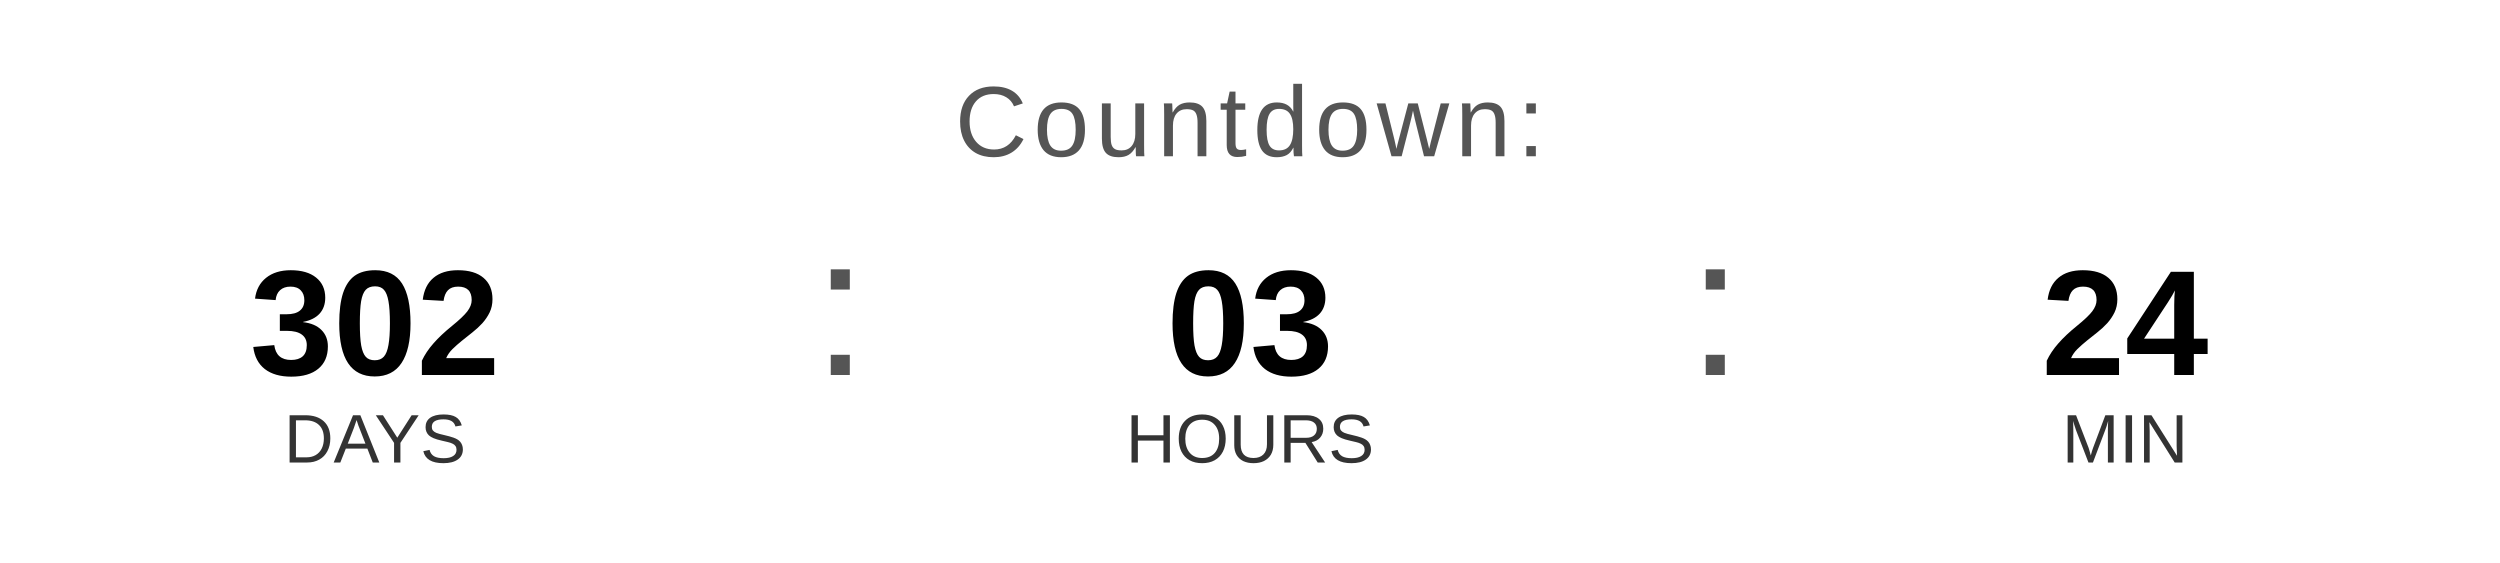
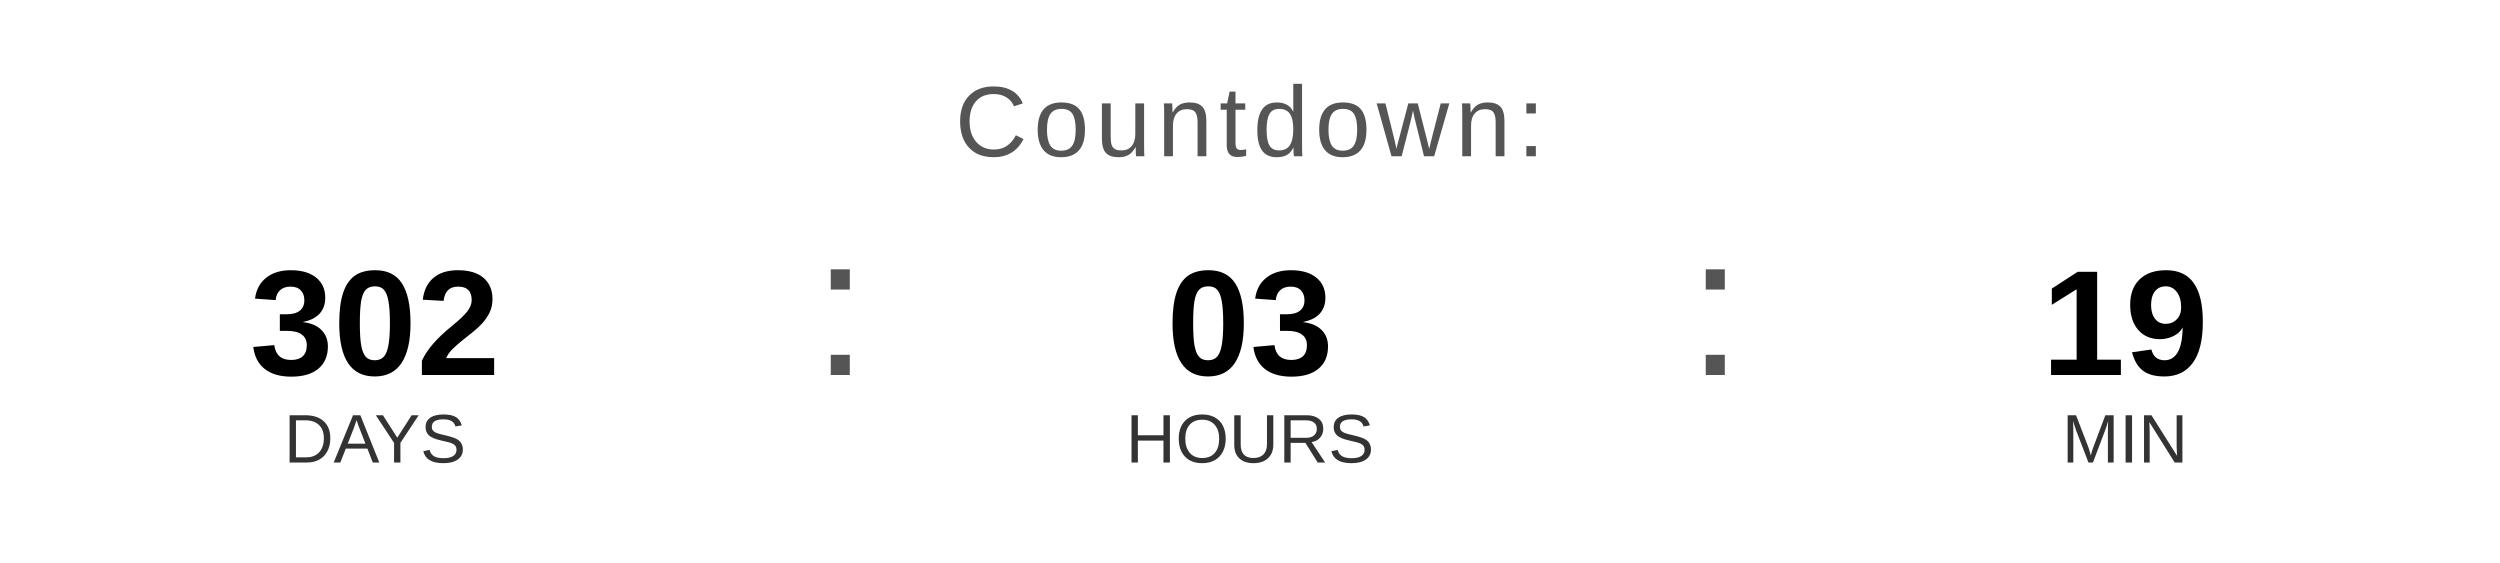
<svg xmlns="http://www.w3.org/2000/svg" width="400" height="90" viewBox="0 0 400 90">
  <text x="200" y="25" font-family="Arial, Helvetica, sans-serif" font-size="16" fill="#555555" text-anchor="middle" letter-spacing="1">
    Countdown:
  </text>
  <text x="60" y="60" font-family="Arial, Helvetica, sans-serif" font-size="24" font-weight="bold" fill="#000000" text-anchor="middle">302</text>
  <text x="60" y="74" font-family="Arial, Helvetica, sans-serif" font-size="11" fill="#333333" text-anchor="middle">DAYS</text>
  <text x="130" y="60" font-family="Arial, sans-serif" font-size="32" fill="#555555">:</text>
  <text x="200" y="60" font-family="Arial, Helvetica, sans-serif" font-size="24" font-weight="bold" fill="#000000" text-anchor="middle">03</text>
  <text x="200" y="74" font-family="Arial, Helvetica, sans-serif" font-size="11" fill="#333333" text-anchor="middle">HOURS</text>
  <text x="270" y="60" font-family="Arial, sans-serif" font-size="32" fill="#555555">:</text>
-   <text x="340" y="60" font-family="Arial, Helvetica, sans-serif" font-size="24" font-weight="bold" fill="#000000" text-anchor="middle">24</text>
+   <text x="340" y="60" font-family="Arial, Helvetica, sans-serif" font-size="24" font-weight="bold" fill="#000000" text-anchor="middle">19</text>
  <text x="340" y="74" font-family="Arial, Helvetica, sans-serif" font-size="11" fill="#333333" text-anchor="middle">MIN</text>
</svg>
